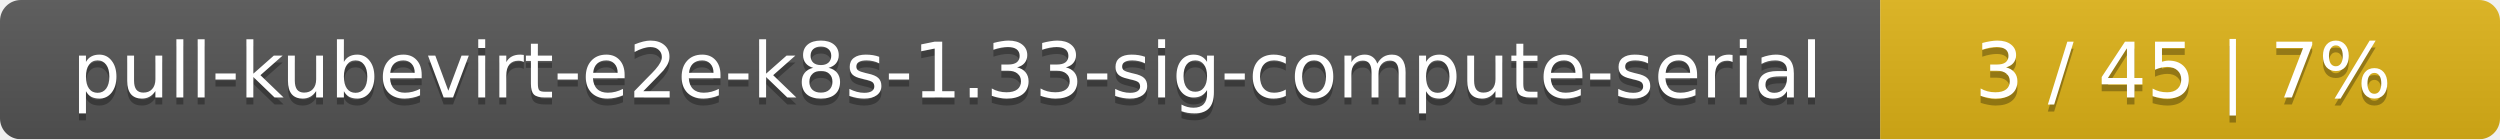
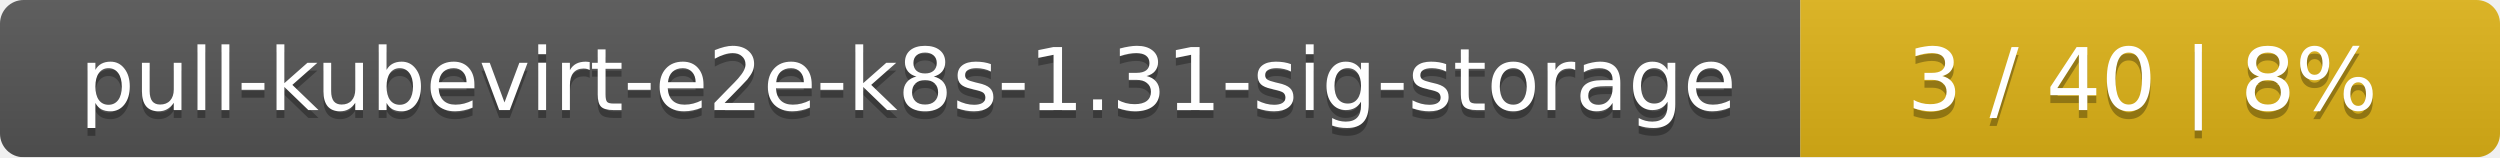
- <svg xmlns="http://www.w3.org/2000/svg" width="359" height="20">
+ <svg xmlns="http://www.w3.org/2000/svg" width="318" height="20">
  <linearGradient id="smooth" x2="0" y2="100%">
    <stop offset="0" stop-color="#bbb" stop-opacity=".1" />
    <stop offset="1" stop-opacity=".1" />
  </linearGradient>
  <mask id="round">
-     <rect width="359" height="20" rx="3" fill="#fff" />
+     <rect width="318" height="20" rx="3" fill="#fff" />
  </mask>
  <g mask="url(#round)">
-     <rect width="270" height="20" fill="#555" />
-     <rect x="270" width="89" height="20" fill="#dfb317" />
-     <rect width="359" height="20" fill="url(#smooth)" />
+     <rect width="229" height="20" fill="#555" />
+     <rect x="229" width="89" height="20" fill="#dfb317" />
+     <rect width="318" height="20" fill="url(#smooth)" />
  </g>
  <g fill="#fff" text-anchor="middle" font-family="DejaVu Sans,Verdana,Geneva,sans-serif" font-size="11">
-     <text x="136" y="15" fill="#010101" fill-opacity=".3">pull-kubevirt-e2e-k8s-1.33-sig-compute-serial</text>
-     <text x="136" y="14">pull-kubevirt-e2e-k8s-1.33-sig-compute-serial</text>
-     <text x="313.5" y="15" fill="#010101" fill-opacity=".3">3 / 45    |    7%</text>
-     <text x="313.5" y="14">3 / 45    |    7%</text>
+     <text x="115.5" y="15" fill="#010101" fill-opacity=".3">pull-kubevirt-e2e-k8s-1.31-sig-storage</text>
+     <text x="115.5" y="14">pull-kubevirt-e2e-k8s-1.31-sig-storage</text>
+     <text x="272.5" y="15" fill="#010101" fill-opacity=".3">3 / 40    |    8%</text>
+     <text x="272.5" y="14">3 / 40    |    8%</text>
  </g>
</svg>
